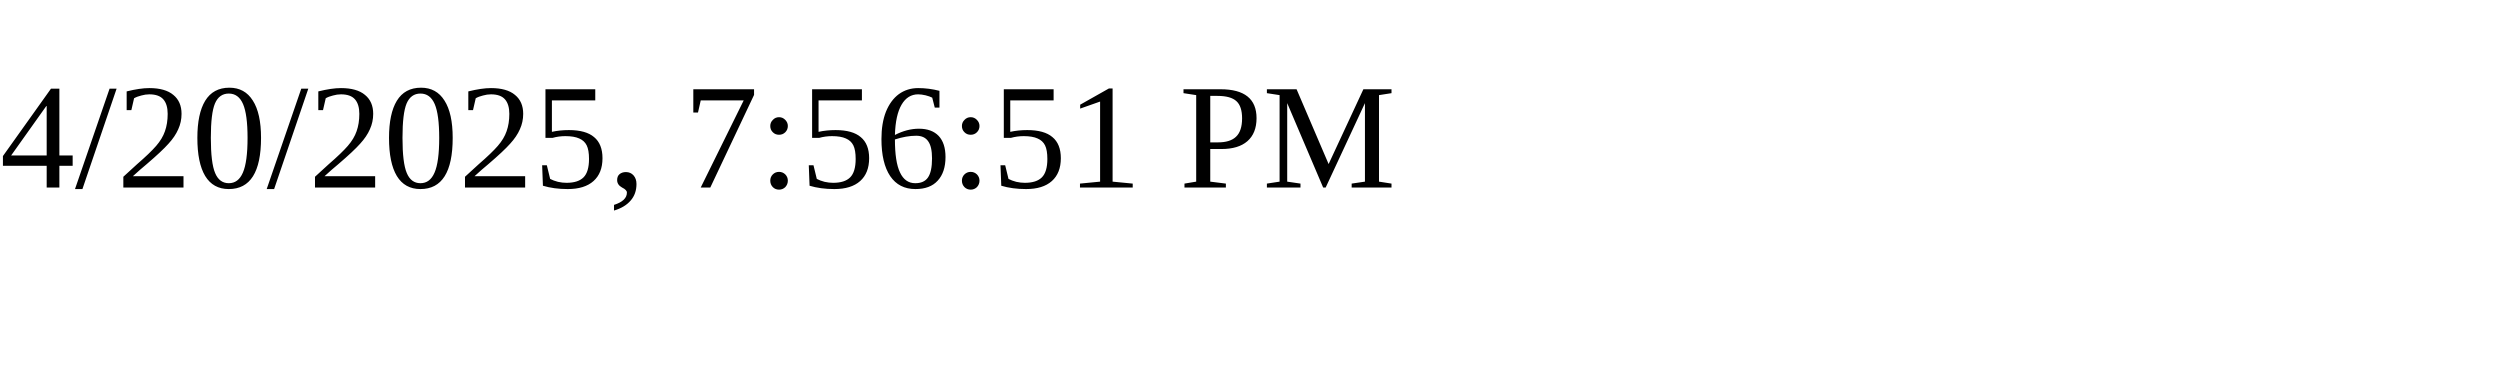
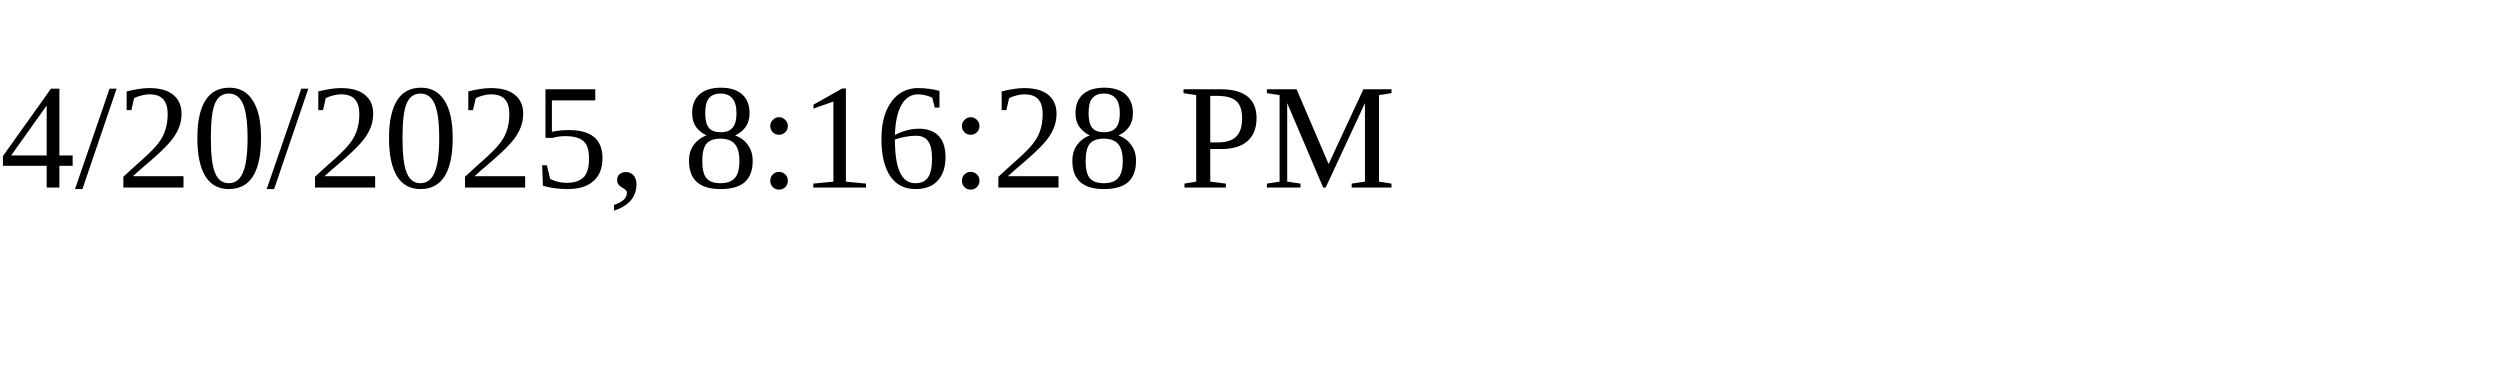
<svg xmlns="http://www.w3.org/2000/svg" height="30" width="200">
-   <text x="0" y="15">4/20/2025, 7:56:51 PM</text>
+   <text x="0" y="15">4/20/2025, 8:16:28 PM</text>
</svg>
